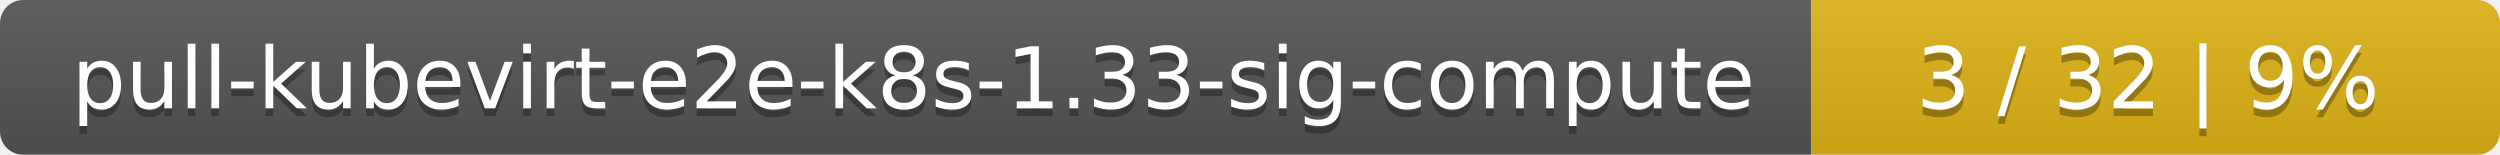
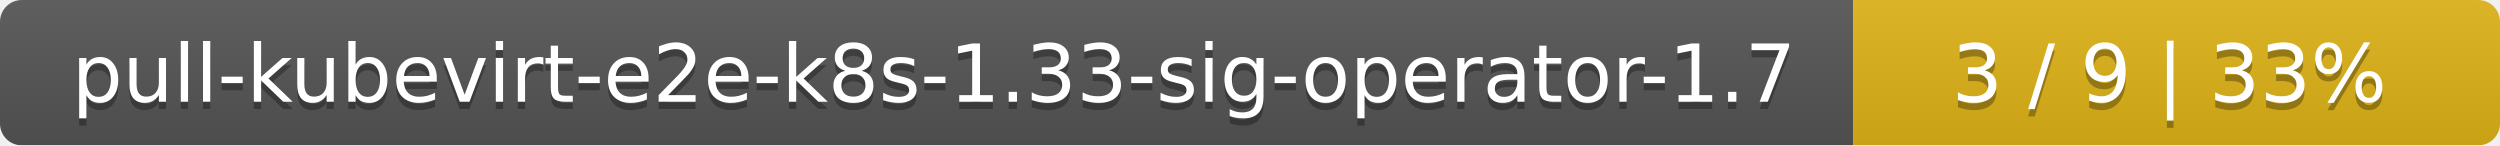
- <svg xmlns="http://www.w3.org/2000/svg" width="323" height="20">
+ <svg xmlns="http://www.w3.org/2000/svg" width="344" height="20">
  <linearGradient id="smooth" x2="0" y2="100%">
    <stop offset="0" stop-color="#bbb" stop-opacity=".1" />
    <stop offset="1" stop-opacity=".1" />
  </linearGradient>
  <mask id="round">
-     <rect width="323" height="20" rx="3" fill="#fff" />
+     <rect width="344" height="20" rx="3" fill="#fff" />
  </mask>
  <g mask="url(#round)">
-     <rect width="234" height="20" fill="#555" />
-     <rect x="234" width="89" height="20" fill="#dfb317" />
-     <rect width="323" height="20" fill="url(#smooth)" />
+     <rect width="255" height="20" fill="#555" />
+     <rect x="255" width="89" height="20" fill="#dfb317" />
+     <rect width="344" height="20" fill="url(#smooth)" />
  </g>
  <g fill="#fff" text-anchor="middle" font-family="DejaVu Sans,Verdana,Geneva,sans-serif" font-size="11">
-     <text x="118" y="15" fill="#010101" fill-opacity=".3">pull-kubevirt-e2e-k8s-1.33-sig-compute</text>
-     <text x="118" y="14">pull-kubevirt-e2e-k8s-1.33-sig-compute</text>
-     <text x="277.5" y="15" fill="#010101" fill-opacity=".3">3 / 32    |    9%</text>
-     <text x="277.5" y="14">3 / 32    |    9%</text>
+     <text x="128.5" y="15" fill="#010101" fill-opacity=".3">pull-kubevirt-e2e-k8s-1.33-sig-operator-1.7</text>
+     <text x="128.5" y="14">pull-kubevirt-e2e-k8s-1.33-sig-operator-1.7</text>
+     <text x="298.5" y="15" fill="#010101" fill-opacity=".3">3 / 9    |    33%</text>
+     <text x="298.5" y="14">3 / 9    |    33%</text>
  </g>
</svg>
